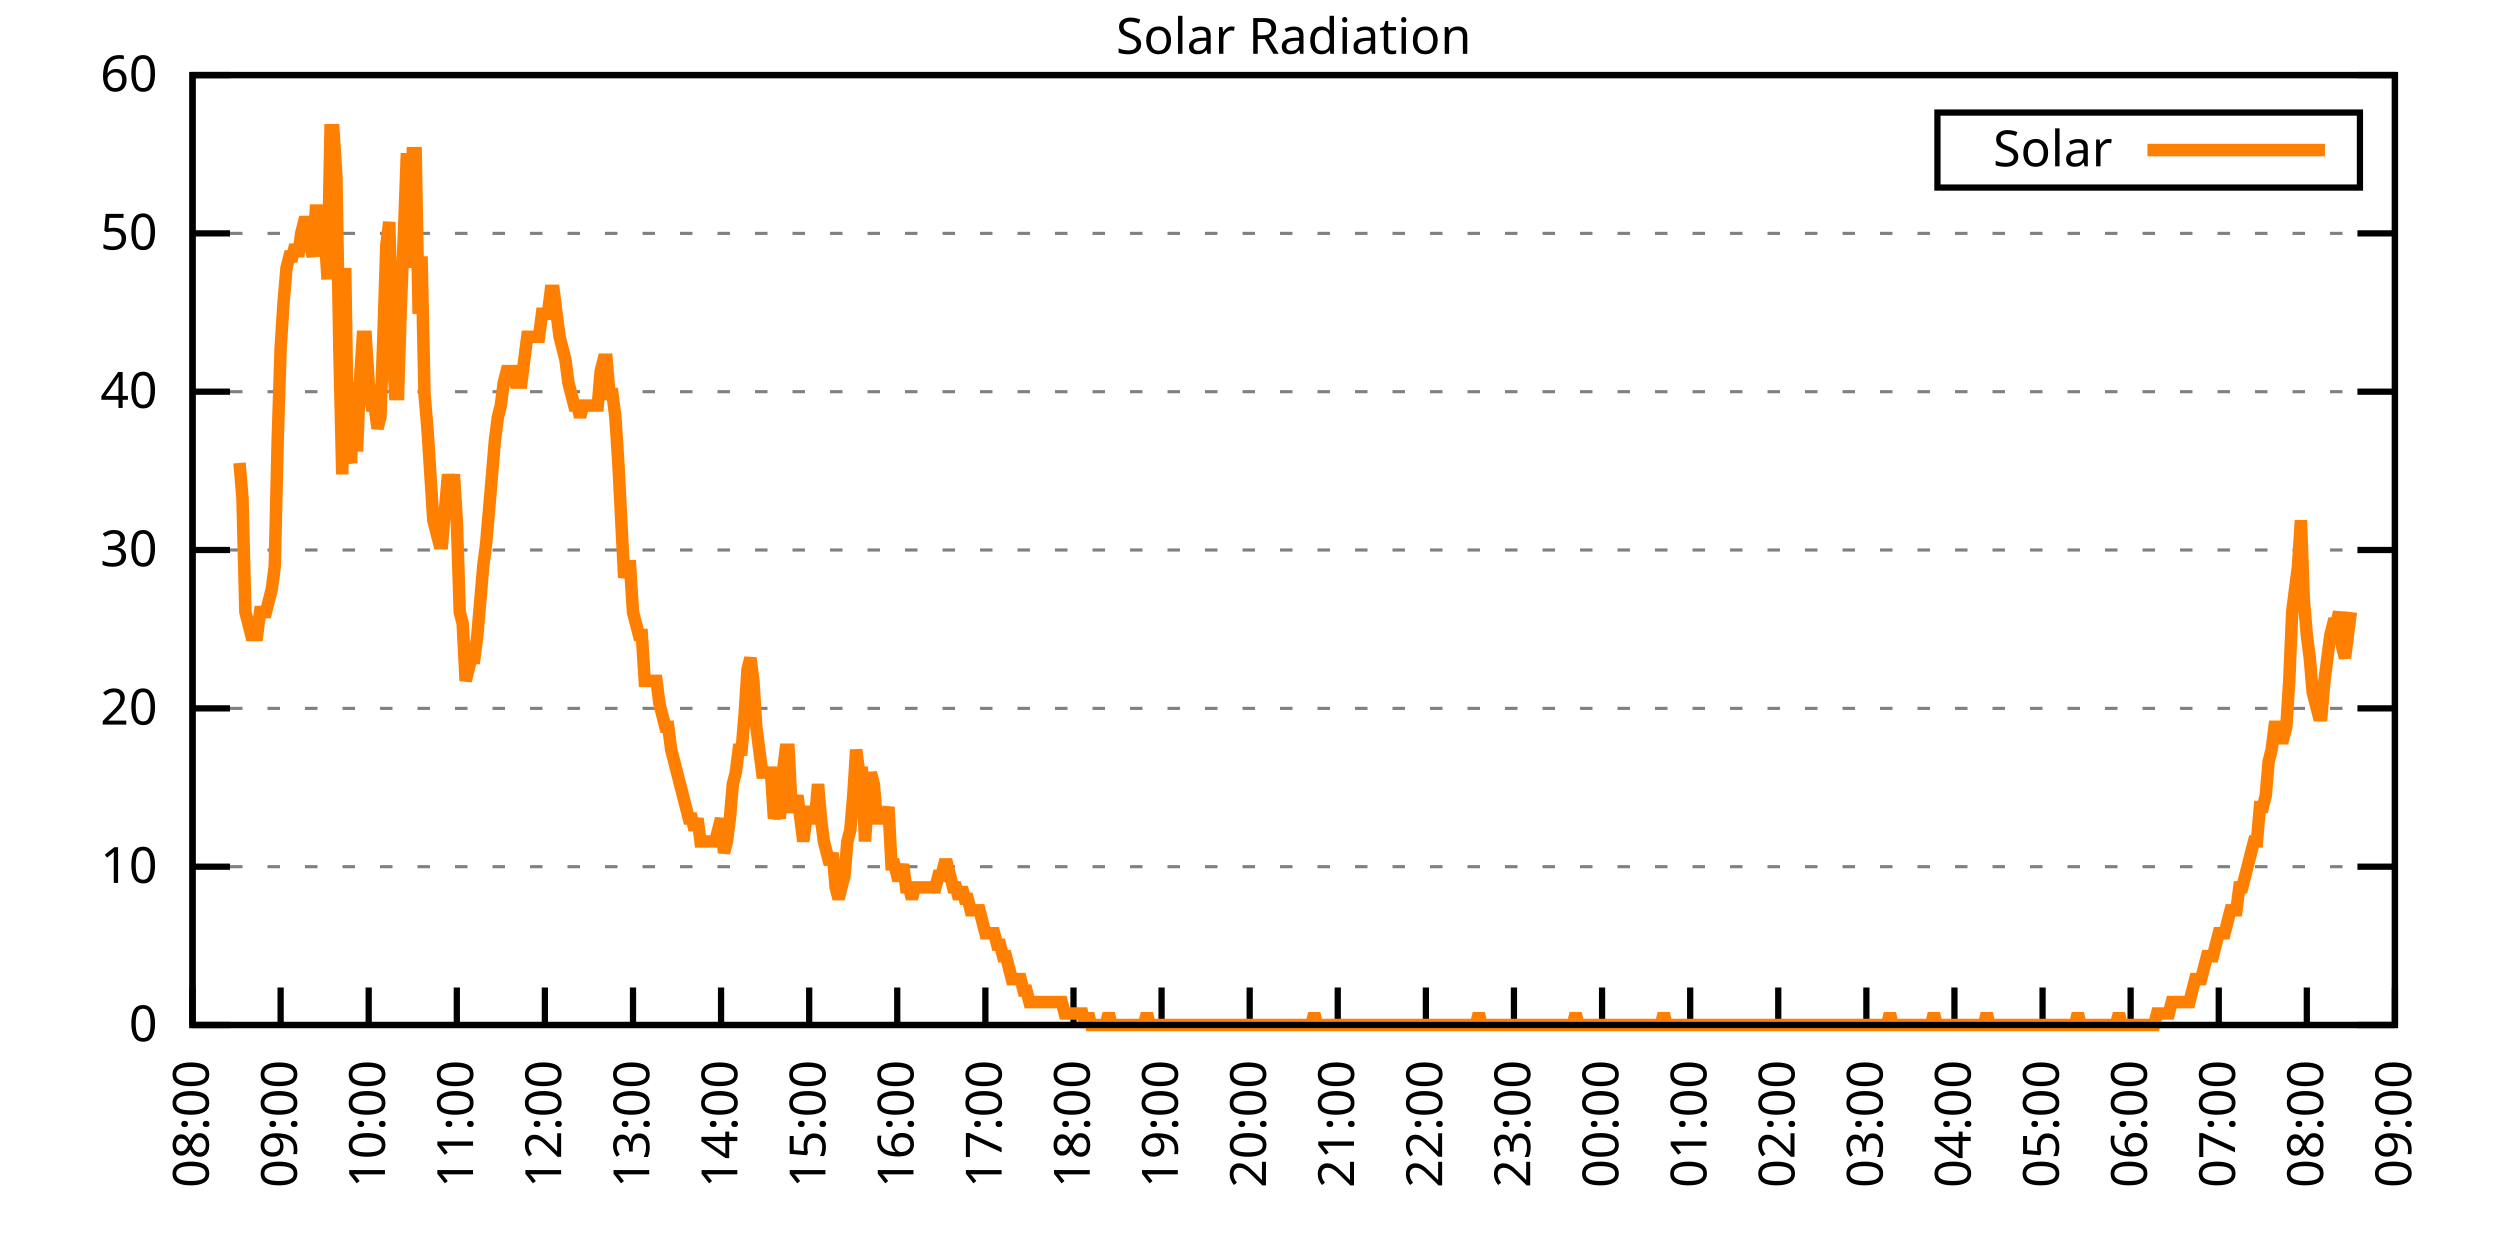
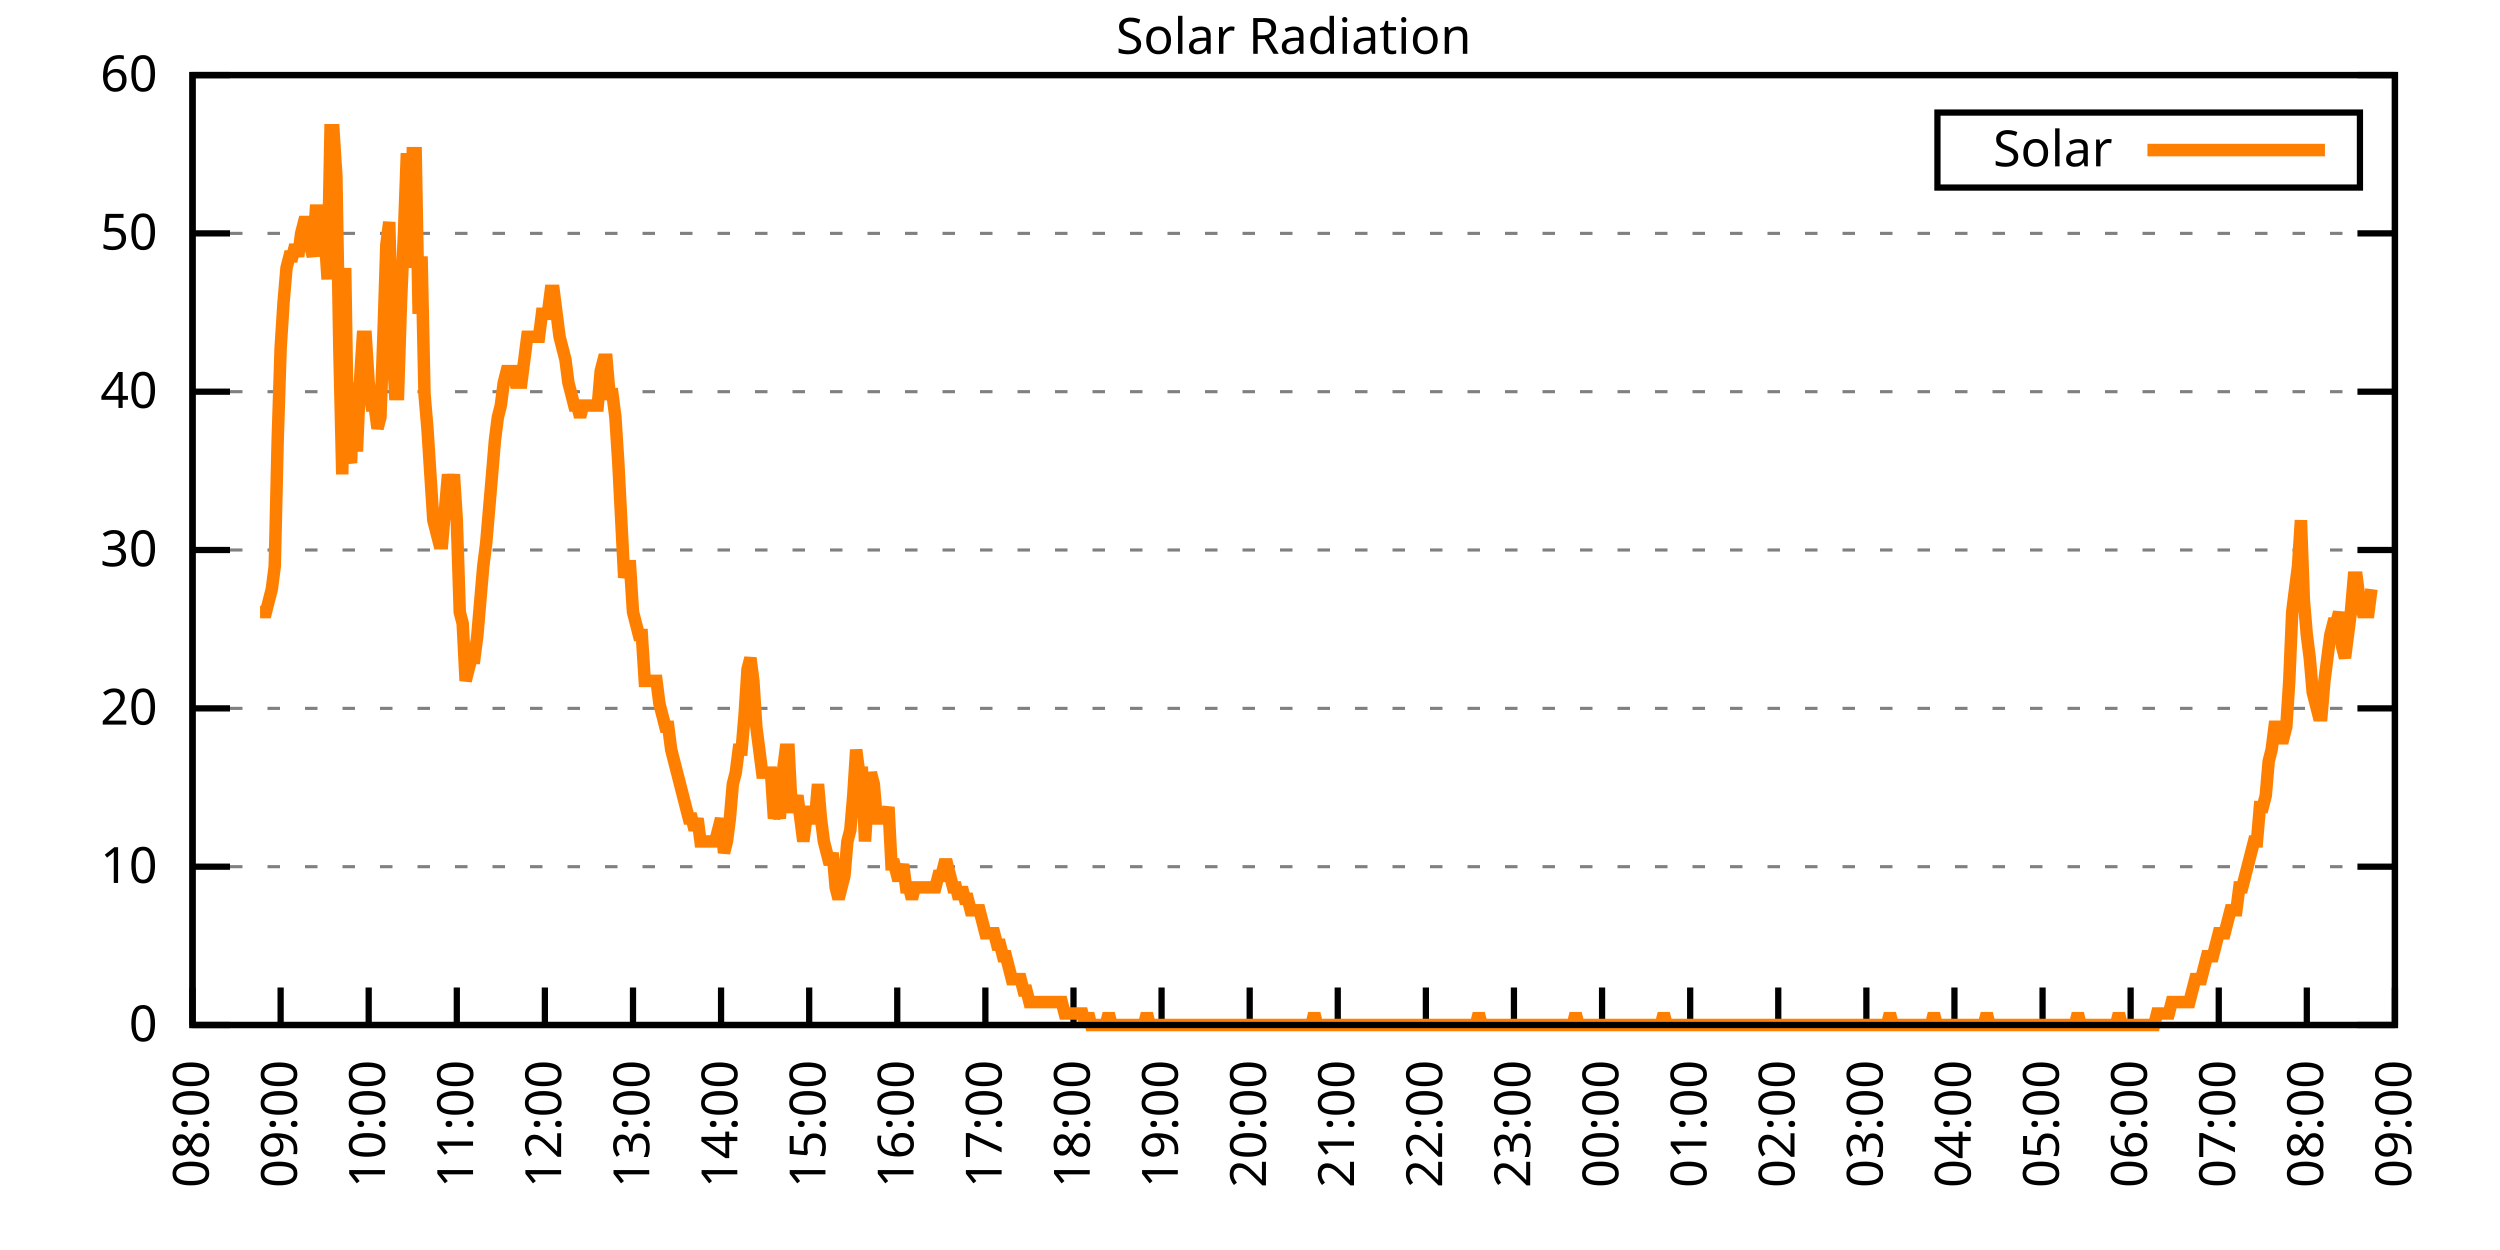
<svg xmlns="http://www.w3.org/2000/svg" xmlns:xlink="http://www.w3.org/1999/xlink" width="400" height="200" viewBox="0 0 400 200">
  <g id="gnuplot_canvas">
    <rect x="0" y="0" width="400" height="200" fill="none" />
    <defs>
      <circle id="gpDot" r="0.5" stroke-width="0.5" stroke="currentColor" />
      <path id="gpPt0" stroke-width="0.333" stroke="currentColor" d="M-1,0 h2 M0,-1 v2" />
      <path id="gpPt1" stroke-width="0.333" stroke="currentColor" d="M-1,-1 L1,1 M1,-1 L-1,1" />
      <path id="gpPt2" stroke-width="0.333" stroke="currentColor" d="M-1,0 L1,0 M0,-1 L0,1 M-1,-1 L1,1 M-1,1 L1,-1" />
      <rect id="gpPt3" stroke-width="0.333" stroke="currentColor" x="-1" y="-1" width="2" height="2" />
      <rect id="gpPt4" stroke-width="0.333" stroke="currentColor" fill="currentColor" x="-1" y="-1" width="2" height="2" />
      <circle id="gpPt5" stroke-width="0.333" stroke="currentColor" cx="0" cy="0" r="1" />
      <use xlink:href="#gpPt5" id="gpPt6" fill="currentColor" stroke="none" />
      <path id="gpPt7" stroke-width="0.333" stroke="currentColor" d="M0,-1.33 L-1.33,0.67 L1.33,0.67 z" />
      <use xlink:href="#gpPt7" id="gpPt8" fill="currentColor" stroke="none" />
      <use xlink:href="#gpPt7" id="gpPt9" stroke="currentColor" transform="rotate(180)" />
      <use xlink:href="#gpPt9" id="gpPt10" fill="currentColor" stroke="none" />
      <use xlink:href="#gpPt3" id="gpPt11" stroke="currentColor" transform="rotate(45)" />
      <use xlink:href="#gpPt11" id="gpPt12" fill="currentColor" stroke="none" />
      <path id="gpPt13" stroke-width="0.333" stroke="currentColor" d="M0,1.330 L1.265,0.411 L0.782,-1.067 L-0.782,-1.076 L-1.265,0.411 z" />
      <use xlink:href="#gpPt13" id="gpPt14" fill="currentColor" stroke="none" />
      <filter id="textbox" filterUnits="objectBoundingBox" x="0" y="0" height="1" width="1">
        <feFlood flood-color="white" flood-opacity="1" result="bgnd" />
        <feComposite in="SourceGraphic" in2="bgnd" operator="atop" />
      </filter>
      <filter id="greybox" filterUnits="objectBoundingBox" x="0" y="0" height="1" width="1">
        <feFlood flood-color="lightgrey" flood-opacity="1" result="grey" />
        <feComposite in="SourceGraphic" in2="grey" operator="atop" />
      </filter>
    </defs>
    <g fill="none" color="white" stroke="currentColor" stroke-width="1.00" stroke-linecap="butt" stroke-linejoin="miter">
</g>
    <g fill="none" color="black" stroke="currentColor" stroke-width="1.00" stroke-linecap="butt" stroke-linejoin="miter">
      <g stroke="none" shape-rendering="crispEdges">
        <polygon fill="rgb(255, 255, 255)" points="30.80,164.00 383.18,164.00 383.18,12.02 30.80,12.02 " />
      </g>
    </g>
    <g fill="none" color="black" stroke="currentColor" stroke-width="1.00" stroke-linecap="butt" stroke-linejoin="miter">
</g>
    <g fill="none" color="black" stroke="black" stroke-width="0.50" stroke-linecap="butt" stroke-linejoin="miter">
</g>
    <g fill="none" color="gray" stroke="currentColor" stroke-width="0.50" stroke-linecap="butt" stroke-linejoin="miter">
      <path stroke="gray" stroke-dasharray="2,4" class="gridline" d="M30.80,164.00 L383.19,164.00  " />
    </g>
    <g fill="none" color="gray" stroke="gray" stroke-width="1.00" stroke-linecap="butt" stroke-linejoin="miter">
</g>
    <g fill="none" color="black" stroke="currentColor" stroke-width="1.00" stroke-linecap="butt" stroke-linejoin="miter">
      <path stroke="black" d="M30.80,164.00 L36.80,164.00 M383.19,164.00 L377.19,164.00  " />
      <g transform="translate(25.20,166.60)" stroke="none" fill="black" font-family="Sans" font-size="8.00" text-anchor="end">
        <text>
          <tspan font-family="Sans"> 0</tspan>
        </text>
      </g>
    </g>
    <g fill="none" color="black" stroke="currentColor" stroke-width="1.00" stroke-linecap="butt" stroke-linejoin="miter">
</g>
    <g fill="none" color="black" stroke="black" stroke-width="0.50" stroke-linecap="butt" stroke-linejoin="miter">
</g>
    <g fill="none" color="gray" stroke="currentColor" stroke-width="0.50" stroke-linecap="butt" stroke-linejoin="miter">
      <path stroke="gray" stroke-dasharray="2,4" class="gridline" d="M30.80,138.67 L383.19,138.67  " />
    </g>
    <g fill="none" color="gray" stroke="gray" stroke-width="1.00" stroke-linecap="butt" stroke-linejoin="miter">
</g>
    <g fill="none" color="black" stroke="currentColor" stroke-width="1.00" stroke-linecap="butt" stroke-linejoin="miter">
      <path stroke="black" d="M30.80,138.67 L36.80,138.67 M383.19,138.67 L377.19,138.67  " />
      <g transform="translate(25.20,141.27)" stroke="none" fill="black" font-family="Sans" font-size="8.00" text-anchor="end">
        <text>
          <tspan font-family="Sans"> 10</tspan>
        </text>
      </g>
    </g>
    <g fill="none" color="black" stroke="currentColor" stroke-width="1.00" stroke-linecap="butt" stroke-linejoin="miter">
</g>
    <g fill="none" color="black" stroke="black" stroke-width="0.50" stroke-linecap="butt" stroke-linejoin="miter">
</g>
    <g fill="none" color="gray" stroke="currentColor" stroke-width="0.50" stroke-linecap="butt" stroke-linejoin="miter">
      <path stroke="gray" stroke-dasharray="2,4" class="gridline" d="M30.80,113.34 L383.19,113.34  " />
    </g>
    <g fill="none" color="gray" stroke="gray" stroke-width="1.00" stroke-linecap="butt" stroke-linejoin="miter">
</g>
    <g fill="none" color="black" stroke="currentColor" stroke-width="1.00" stroke-linecap="butt" stroke-linejoin="miter">
      <path stroke="black" d="M30.80,113.34 L36.80,113.34 M383.19,113.34 L377.19,113.34  " />
      <g transform="translate(25.20,115.94)" stroke="none" fill="black" font-family="Sans" font-size="8.00" text-anchor="end">
        <text>
          <tspan font-family="Sans"> 20</tspan>
        </text>
      </g>
    </g>
    <g fill="none" color="black" stroke="currentColor" stroke-width="1.00" stroke-linecap="butt" stroke-linejoin="miter">
</g>
    <g fill="none" color="black" stroke="black" stroke-width="0.50" stroke-linecap="butt" stroke-linejoin="miter">
</g>
    <g fill="none" color="gray" stroke="currentColor" stroke-width="0.50" stroke-linecap="butt" stroke-linejoin="miter">
      <path stroke="gray" stroke-dasharray="2,4" class="gridline" d="M30.80,88.00 L383.19,88.00  " />
    </g>
    <g fill="none" color="gray" stroke="gray" stroke-width="1.00" stroke-linecap="butt" stroke-linejoin="miter">
</g>
    <g fill="none" color="black" stroke="currentColor" stroke-width="1.00" stroke-linecap="butt" stroke-linejoin="miter">
      <path stroke="black" d="M30.80,88.00 L36.80,88.00 M383.19,88.00 L377.19,88.00  " />
      <g transform="translate(25.20,90.60)" stroke="none" fill="black" font-family="Sans" font-size="8.00" text-anchor="end">
        <text>
          <tspan font-family="Sans"> 30</tspan>
        </text>
      </g>
    </g>
    <g fill="none" color="black" stroke="currentColor" stroke-width="1.00" stroke-linecap="butt" stroke-linejoin="miter">
</g>
    <g fill="none" color="black" stroke="black" stroke-width="0.50" stroke-linecap="butt" stroke-linejoin="miter">
</g>
    <g fill="none" color="gray" stroke="currentColor" stroke-width="0.50" stroke-linecap="butt" stroke-linejoin="miter">
      <path stroke="gray" stroke-dasharray="2,4" class="gridline" d="M30.80,62.67 L383.19,62.67  " />
    </g>
    <g fill="none" color="gray" stroke="gray" stroke-width="1.00" stroke-linecap="butt" stroke-linejoin="miter">
</g>
    <g fill="none" color="black" stroke="currentColor" stroke-width="1.00" stroke-linecap="butt" stroke-linejoin="miter">
      <path stroke="black" d="M30.80,62.67 L36.80,62.67 M383.19,62.67 L377.19,62.67  " />
      <g transform="translate(25.20,65.27)" stroke="none" fill="black" font-family="Sans" font-size="8.00" text-anchor="end">
        <text>
          <tspan font-family="Sans"> 40</tspan>
        </text>
      </g>
    </g>
    <g fill="none" color="black" stroke="currentColor" stroke-width="1.00" stroke-linecap="butt" stroke-linejoin="miter">
</g>
    <g fill="none" color="black" stroke="black" stroke-width="0.50" stroke-linecap="butt" stroke-linejoin="miter">
</g>
    <g fill="none" color="gray" stroke="currentColor" stroke-width="0.50" stroke-linecap="butt" stroke-linejoin="miter">
      <path stroke="gray" stroke-dasharray="2,4" class="gridline" d="M30.80,37.34 L383.19,37.34  " />
    </g>
    <g fill="none" color="gray" stroke="gray" stroke-width="1.00" stroke-linecap="butt" stroke-linejoin="miter">
</g>
    <g fill="none" color="black" stroke="currentColor" stroke-width="1.00" stroke-linecap="butt" stroke-linejoin="miter">
      <path stroke="black" d="M30.80,37.34 L36.80,37.34 M383.19,37.34 L377.19,37.34  " />
      <g transform="translate(25.20,39.94)" stroke="none" fill="black" font-family="Sans" font-size="8.00" text-anchor="end">
        <text>
          <tspan font-family="Sans"> 50</tspan>
        </text>
      </g>
    </g>
    <g fill="none" color="black" stroke="currentColor" stroke-width="1.00" stroke-linecap="butt" stroke-linejoin="miter">
</g>
    <g fill="none" color="black" stroke="black" stroke-width="0.50" stroke-linecap="butt" stroke-linejoin="miter">
</g>
    <g fill="none" color="gray" stroke="currentColor" stroke-width="0.50" stroke-linecap="butt" stroke-linejoin="miter">
      <path stroke="gray" stroke-dasharray="2,4" class="gridline" d="M30.80,12.01 L383.19,12.01  " />
    </g>
    <g fill="none" color="gray" stroke="gray" stroke-width="1.00" stroke-linecap="butt" stroke-linejoin="miter">
</g>
    <g fill="none" color="black" stroke="currentColor" stroke-width="1.00" stroke-linecap="butt" stroke-linejoin="miter">
      <path stroke="black" d="M30.80,12.01 L36.80,12.01 M383.19,12.01 L377.19,12.01  " />
      <g transform="translate(25.20,14.61)" stroke="none" fill="black" font-family="Sans" font-size="8.00" text-anchor="end">
        <text>
          <tspan font-family="Sans"> 60</tspan>
        </text>
      </g>
    </g>
    <g fill="none" color="black" stroke="currentColor" stroke-width="1.00" stroke-linecap="butt" stroke-linejoin="miter">
      <path stroke="black" d="M30.80,164.00 L30.80,158.00  " />
      <g transform="translate(33.40,169.60) rotate(270.00)" stroke="none" fill="black" font-family="Sans" font-size="8.00" text-anchor="end">
        <text>
          <tspan font-family="Sans">08:00</tspan>
        </text>
      </g>
    </g>
    <g fill="none" color="black" stroke="currentColor" stroke-width="1.00" stroke-linecap="butt" stroke-linejoin="miter">
      <path stroke="black" d="M44.90,164.00 L44.90,158.00  " />
      <g transform="translate(47.50,169.60) rotate(270.00)" stroke="none" fill="black" font-family="Sans" font-size="8.00" text-anchor="end">
        <text>
          <tspan font-family="Sans">09:00</tspan>
        </text>
      </g>
    </g>
    <g fill="none" color="black" stroke="currentColor" stroke-width="1.00" stroke-linecap="butt" stroke-linejoin="miter">
      <path stroke="black" d="M58.99,164.00 L58.99,158.00  " />
      <g transform="translate(61.59,169.60) rotate(270.00)" stroke="none" fill="black" font-family="Sans" font-size="8.00" text-anchor="end">
        <text>
          <tspan font-family="Sans">10:00</tspan>
        </text>
      </g>
    </g>
    <g fill="none" color="black" stroke="currentColor" stroke-width="1.00" stroke-linecap="butt" stroke-linejoin="miter">
      <path stroke="black" d="M73.09,164.00 L73.09,158.00  " />
      <g transform="translate(75.69,169.60) rotate(270.00)" stroke="none" fill="black" font-family="Sans" font-size="8.00" text-anchor="end">
        <text>
          <tspan font-family="Sans">11:00</tspan>
        </text>
      </g>
    </g>
    <g fill="none" color="black" stroke="currentColor" stroke-width="1.00" stroke-linecap="butt" stroke-linejoin="miter">
      <path stroke="black" d="M87.18,164.00 L87.18,158.00  " />
      <g transform="translate(89.78,169.60) rotate(270.00)" stroke="none" fill="black" font-family="Sans" font-size="8.00" text-anchor="end">
        <text>
          <tspan font-family="Sans">12:00</tspan>
        </text>
      </g>
    </g>
    <g fill="none" color="black" stroke="currentColor" stroke-width="1.00" stroke-linecap="butt" stroke-linejoin="miter">
      <path stroke="black" d="M101.28,164.00 L101.28,158.00  " />
      <g transform="translate(103.88,169.60) rotate(270.00)" stroke="none" fill="black" font-family="Sans" font-size="8.00" text-anchor="end">
        <text>
          <tspan font-family="Sans">13:00</tspan>
        </text>
      </g>
    </g>
    <g fill="none" color="black" stroke="currentColor" stroke-width="1.00" stroke-linecap="butt" stroke-linejoin="miter">
      <path stroke="black" d="M115.37,164.00 L115.37,158.00  " />
      <g transform="translate(117.97,169.60) rotate(270.00)" stroke="none" fill="black" font-family="Sans" font-size="8.00" text-anchor="end">
        <text>
          <tspan font-family="Sans">14:00</tspan>
        </text>
      </g>
    </g>
    <g fill="none" color="black" stroke="currentColor" stroke-width="1.00" stroke-linecap="butt" stroke-linejoin="miter">
      <path stroke="black" d="M129.47,164.00 L129.47,158.00  " />
      <g transform="translate(132.07,169.60) rotate(270.00)" stroke="none" fill="black" font-family="Sans" font-size="8.00" text-anchor="end">
        <text>
          <tspan font-family="Sans">15:00</tspan>
        </text>
      </g>
    </g>
    <g fill="none" color="black" stroke="currentColor" stroke-width="1.00" stroke-linecap="butt" stroke-linejoin="miter">
      <path stroke="black" d="M143.56,164.00 L143.56,158.00  " />
      <g transform="translate(146.16,169.60) rotate(270.00)" stroke="none" fill="black" font-family="Sans" font-size="8.00" text-anchor="end">
        <text>
          <tspan font-family="Sans">16:00</tspan>
        </text>
      </g>
    </g>
    <g fill="none" color="black" stroke="currentColor" stroke-width="1.00" stroke-linecap="butt" stroke-linejoin="miter">
      <path stroke="black" d="M157.66,164.00 L157.66,158.00  " />
      <g transform="translate(160.26,169.60) rotate(270.00)" stroke="none" fill="black" font-family="Sans" font-size="8.00" text-anchor="end">
        <text>
          <tspan font-family="Sans">17:00</tspan>
        </text>
      </g>
    </g>
    <g fill="none" color="black" stroke="currentColor" stroke-width="1.00" stroke-linecap="butt" stroke-linejoin="miter">
      <path stroke="black" d="M171.76,164.00 L171.76,158.00  " />
      <g transform="translate(174.36,169.60) rotate(270.00)" stroke="none" fill="black" font-family="Sans" font-size="8.00" text-anchor="end">
        <text>
          <tspan font-family="Sans">18:00</tspan>
        </text>
      </g>
    </g>
    <g fill="none" color="black" stroke="currentColor" stroke-width="1.00" stroke-linecap="butt" stroke-linejoin="miter">
      <path stroke="black" d="M185.85,164.00 L185.85,158.00  " />
      <g transform="translate(188.45,169.60) rotate(270.00)" stroke="none" fill="black" font-family="Sans" font-size="8.00" text-anchor="end">
        <text>
          <tspan font-family="Sans">19:00</tspan>
        </text>
      </g>
    </g>
    <g fill="none" color="black" stroke="currentColor" stroke-width="1.00" stroke-linecap="butt" stroke-linejoin="miter">
      <path stroke="black" d="M199.95,164.00 L199.95,158.00  " />
      <g transform="translate(202.55,169.60) rotate(270.00)" stroke="none" fill="black" font-family="Sans" font-size="8.00" text-anchor="end">
        <text>
          <tspan font-family="Sans">20:00</tspan>
        </text>
      </g>
    </g>
    <g fill="none" color="black" stroke="currentColor" stroke-width="1.00" stroke-linecap="butt" stroke-linejoin="miter">
      <path stroke="black" d="M214.04,164.00 L214.04,158.00  " />
      <g transform="translate(216.64,169.60) rotate(270.00)" stroke="none" fill="black" font-family="Sans" font-size="8.00" text-anchor="end">
        <text>
          <tspan font-family="Sans">21:00</tspan>
        </text>
      </g>
    </g>
    <g fill="none" color="black" stroke="currentColor" stroke-width="1.00" stroke-linecap="butt" stroke-linejoin="miter">
      <path stroke="black" d="M228.14,164.00 L228.14,158.00  " />
      <g transform="translate(230.74,169.60) rotate(270.00)" stroke="none" fill="black" font-family="Sans" font-size="8.00" text-anchor="end">
        <text>
          <tspan font-family="Sans">22:00</tspan>
        </text>
      </g>
    </g>
    <g fill="none" color="black" stroke="currentColor" stroke-width="1.00" stroke-linecap="butt" stroke-linejoin="miter">
      <path stroke="black" d="M242.23,164.00 L242.23,158.00  " />
      <g transform="translate(244.83,169.60) rotate(270.00)" stroke="none" fill="black" font-family="Sans" font-size="8.00" text-anchor="end">
        <text>
          <tspan font-family="Sans">23:00</tspan>
        </text>
      </g>
    </g>
    <g fill="none" color="black" stroke="currentColor" stroke-width="1.00" stroke-linecap="butt" stroke-linejoin="miter">
      <path stroke="black" d="M256.33,164.00 L256.33,158.00  " />
      <g transform="translate(258.93,169.60) rotate(270.00)" stroke="none" fill="black" font-family="Sans" font-size="8.00" text-anchor="end">
        <text>
          <tspan font-family="Sans">00:00</tspan>
        </text>
      </g>
    </g>
    <g fill="none" color="black" stroke="currentColor" stroke-width="1.00" stroke-linecap="butt" stroke-linejoin="miter">
      <path stroke="black" d="M270.43,164.00 L270.43,158.00  " />
      <g transform="translate(273.03,169.60) rotate(270.00)" stroke="none" fill="black" font-family="Sans" font-size="8.00" text-anchor="end">
        <text>
          <tspan font-family="Sans">01:00</tspan>
        </text>
      </g>
    </g>
    <g fill="none" color="black" stroke="currentColor" stroke-width="1.00" stroke-linecap="butt" stroke-linejoin="miter">
      <path stroke="black" d="M284.52,164.00 L284.52,158.00  " />
      <g transform="translate(287.12,169.60) rotate(270.00)" stroke="none" fill="black" font-family="Sans" font-size="8.00" text-anchor="end">
        <text>
          <tspan font-family="Sans">02:00</tspan>
        </text>
      </g>
    </g>
    <g fill="none" color="black" stroke="currentColor" stroke-width="1.00" stroke-linecap="butt" stroke-linejoin="miter">
      <path stroke="black" d="M298.62,164.00 L298.62,158.00  " />
      <g transform="translate(301.22,169.60) rotate(270.00)" stroke="none" fill="black" font-family="Sans" font-size="8.00" text-anchor="end">
        <text>
          <tspan font-family="Sans">03:00</tspan>
        </text>
      </g>
    </g>
    <g fill="none" color="black" stroke="currentColor" stroke-width="1.00" stroke-linecap="butt" stroke-linejoin="miter">
      <path stroke="black" d="M312.71,164.00 L312.71,158.00  " />
      <g transform="translate(315.31,169.60) rotate(270.00)" stroke="none" fill="black" font-family="Sans" font-size="8.00" text-anchor="end">
        <text>
          <tspan font-family="Sans">04:00</tspan>
        </text>
      </g>
    </g>
    <g fill="none" color="black" stroke="currentColor" stroke-width="1.00" stroke-linecap="butt" stroke-linejoin="miter">
      <path stroke="black" d="M326.81,164.00 L326.81,158.00  " />
      <g transform="translate(329.41,169.60) rotate(270.00)" stroke="none" fill="black" font-family="Sans" font-size="8.00" text-anchor="end">
        <text>
          <tspan font-family="Sans">05:00</tspan>
        </text>
      </g>
    </g>
    <g fill="none" color="black" stroke="currentColor" stroke-width="1.00" stroke-linecap="butt" stroke-linejoin="miter">
      <path stroke="black" d="M340.90,164.00 L340.90,158.00  " />
      <g transform="translate(343.50,169.60) rotate(270.00)" stroke="none" fill="black" font-family="Sans" font-size="8.00" text-anchor="end">
        <text>
          <tspan font-family="Sans">06:00</tspan>
        </text>
      </g>
    </g>
    <g fill="none" color="black" stroke="currentColor" stroke-width="1.00" stroke-linecap="butt" stroke-linejoin="miter">
      <path stroke="black" d="M355.00,164.00 L355.00,158.00  " />
      <g transform="translate(357.60,169.60) rotate(270.00)" stroke="none" fill="black" font-family="Sans" font-size="8.00" text-anchor="end">
        <text>
          <tspan font-family="Sans">07:00</tspan>
        </text>
      </g>
    </g>
    <g fill="none" color="black" stroke="currentColor" stroke-width="1.00" stroke-linecap="butt" stroke-linejoin="miter">
      <path stroke="black" d="M369.09,164.00 L369.09,158.00  " />
      <g transform="translate(371.69,169.60) rotate(270.00)" stroke="none" fill="black" font-family="Sans" font-size="8.00" text-anchor="end">
        <text>
          <tspan font-family="Sans">08:00</tspan>
        </text>
      </g>
    </g>
    <g fill="none" color="black" stroke="currentColor" stroke-width="1.00" stroke-linecap="butt" stroke-linejoin="miter">
      <path stroke="black" d="M383.19,164.00 L383.19,158.00  " />
      <g transform="translate(385.79,169.60) rotate(270.00)" stroke="none" fill="black" font-family="Sans" font-size="8.00" text-anchor="end">
        <text>
          <tspan font-family="Sans">09:00</tspan>
        </text>
      </g>
    </g>
    <g fill="none" color="black" stroke="currentColor" stroke-width="1.00" stroke-linecap="butt" stroke-linejoin="miter">
</g>
    <g fill="none" color="black" stroke="currentColor" stroke-width="1.00" stroke-linecap="butt" stroke-linejoin="miter">
      <path stroke="black" d="M30.80,12.01 L30.80,164.00 L383.19,164.00 L383.19,12.01 L30.80,12.01 Z  " />
    </g>
    <g fill="none" color="black" stroke="currentColor" stroke-width="1.00" stroke-linecap="butt" stroke-linejoin="miter">
</g>
    <g fill="none" color="black" stroke="currentColor" stroke-width="1.00" stroke-linecap="butt" stroke-linejoin="miter">
      <path stroke="black" d="M309.99,30.01 L309.99,18.01 L377.59,18.01 L377.59,30.01 L309.99,30.01 Z  " />
    </g>
    <g id="Solar_Radiation_plot_1">
      <g fill="none" color="white" stroke="black" stroke-width="2.00" stroke-linecap="butt" stroke-linejoin="miter">
</g>
      <g fill="none" color="black" stroke="currentColor" stroke-width="2.00" stroke-linecap="butt" stroke-linejoin="miter">
        <g transform="translate(337.99,26.61)" stroke="none" fill="black" font-family="Sans" font-size="8.00" text-anchor="end">
          <text>
            <tspan font-family="Sans">Solar</tspan>
          </text>
        </g>
      </g>
      <g fill="none" color="black" stroke="currentColor" stroke-width="2.00" stroke-linecap="butt" stroke-linejoin="miter">
-         <path stroke="rgb(255, 127,   0)" d="M343.59,24.01 L371.99,24.01 M38.32,74.07 L38.79,79.57 L39.26,97.93 L39.73,99.76 L40.20,101.60 L40.67,101.60   L41.14,101.60 L41.61,97.93 L42.08,97.93 L42.55,97.93 L43.02,96.09 L43.49,94.26 L43.96,90.59 L44.43,70.40   L44.90,55.71 L45.37,48.37 L45.84,42.87 L46.31,41.03 L46.78,41.03 L47.24,39.19 L47.71,41.03 L48.18,37.36   L48.65,35.52 L49.12,35.52 L49.59,39.19 L50.06,41.03 L50.53,33.69 L51.00,33.69 L51.47,41.03 L51.94,37.36   L52.41,44.70 L52.88,20.84 L53.35,20.84 L53.82,28.18 L54.29,55.71 L54.76,75.90 L55.23,42.87 L55.70,72.23   L56.17,74.07 L56.64,61.22 L57.11,72.23 L57.58,61.22 L58.05,53.88 L58.52,53.88 L58.99,61.22 L59.46,64.89   L59.93,64.89 L60.40,68.56 L60.87,66.73 L61.34,53.88 L61.81,39.19 L62.28,35.52 L62.75,53.88 L63.22,63.05   L63.69,63.05 L64.16,48.37 L64.63,37.36 L65.10,24.51 L65.57,42.87 L66.04,24.51 L66.51,24.51 L66.98,50.21   L67.45,41.03 L67.92,63.05 L68.39,68.56 L68.86,75.90 L69.33,83.24 L69.80,85.08 L70.27,86.91 L70.74,86.91   L71.21,81.41 L71.68,75.90 L72.15,79.57 L72.62,75.90 L73.09,83.24 L73.56,97.93 L74.03,99.76 L74.50,108.94   L74.97,107.10 L75.44,105.27 L75.91,105.27 L76.38,101.60 L76.85,96.09 L77.32,90.59 L77.79,86.91 L78.26,81.41   L78.73,75.90 L79.19,70.40 L79.66,66.73 L80.13,64.89 L80.60,61.22 L81.07,59.38 L81.54,59.38 L82.01,59.38   L82.48,61.22 L82.95,61.22 L83.42,61.22 L83.89,57.55 L84.36,53.88 L84.83,53.88 L85.30,53.88 L85.77,53.88   L86.24,53.88 L86.71,50.21 L87.18,50.21 L87.65,50.21 L88.12,46.54 L88.59,46.54 L89.06,50.21 L89.53,53.88   L90.00,55.71 L90.47,57.55 L90.94,61.22 L91.41,63.05 L91.88,64.89 L92.35,64.89 L92.82,66.73 L93.29,64.89   L93.76,64.89 L94.23,64.89 L94.70,64.89 L95.17,64.89 L95.64,64.89 L96.11,59.38 L96.58,57.55 L97.05,57.55   L97.52,63.05 L97.99,63.05 L98.46,66.73 L98.93,74.07 L99.40,83.24 L99.87,92.42 L100.34,90.59 L100.81,90.59   L101.28,97.93 L101.75,99.76 L102.22,101.60 L102.69,101.60 L103.16,108.94 L103.63,108.94 L104.10,108.94 L104.57,108.94   L105.04,108.94 L105.51,112.61 L105.98,114.44 L106.45,116.28 L106.92,116.28 L107.39,119.95 L107.86,121.79 L108.33,123.62   L108.80,125.46 L109.27,127.29 L109.74,129.13 L110.21,130.96 L110.68,130.96 L111.14,132.80 L111.61,130.96 L112.08,134.63   L112.55,134.63 L113.02,134.63 L113.49,134.63 L113.96,134.63 L114.43,134.63 L114.90,132.80 L115.37,130.96 L115.84,136.47   L116.31,134.63 L116.78,130.96 L117.25,125.46 L117.72,123.62 L118.19,119.95 L118.66,119.95 L119.13,114.44 L119.60,107.10   L120.07,105.27 L120.54,108.94 L121.01,116.28 L121.48,119.95 L121.95,123.62 L122.42,123.62 L122.89,123.62 L123.36,123.62   L123.83,130.96 L124.30,129.13 L124.77,130.96 L125.24,123.62 L125.71,119.95 L126.18,119.95 L126.65,129.13 L127.12,129.13   L127.59,127.29 L128.06,130.96 L128.53,134.63 L129.00,130.96 L129.47,129.13 L129.94,130.96 L130.41,130.96 L130.88,125.46   L131.35,130.96 L131.82,134.63 L132.29,136.47 L132.76,138.30 L133.23,136.47 L133.70,141.98 L134.17,143.81 L134.64,141.98   L135.11,140.14 L135.58,134.63 L136.05,132.80 L136.52,127.29 L136.99,119.95 L137.46,123.62 L137.93,123.62 L138.40,134.63   L138.87,127.29 L139.34,123.62 L139.81,125.46 L140.28,130.96 L140.75,130.96 L141.22,130.96 L141.69,130.96 L142.16,129.13   L142.63,138.30 L143.09,138.30 L143.56,140.14 L144.03,140.14 L144.50,138.30 L144.97,141.98 L145.44,141.98 L145.91,143.81   L146.38,141.98 L146.85,141.98 L147.32,141.98 L147.79,141.98 L148.26,141.98 L148.73,141.98 L149.20,141.98 L149.67,141.98   L150.14,140.14 L150.61,140.14 L151.08,138.30 L151.55,138.30 L152.02,140.14 L152.49,141.98 L152.96,141.98 L153.43,143.81   L153.90,141.98 L154.37,143.81 L154.84,143.81 L155.31,145.65 L155.78,145.65 L156.25,145.65 L156.72,145.65 L157.19,147.48   L157.66,149.32 L158.13,149.32 L158.60,149.32 L159.07,149.32 L159.54,151.15 L160.01,151.15 L160.48,152.99 L160.95,152.99   L161.42,154.82 L161.89,156.66 L162.36,156.66 L162.83,156.66 L163.30,156.66 L163.77,158.49 L164.24,158.49 L164.71,160.33   L165.18,160.33 L165.65,160.33 L166.12,160.33 L166.59,160.33 L167.06,160.33 L167.53,160.33 L168.00,160.33 L168.47,160.33   L168.94,160.33 L169.41,160.33 L169.88,160.33 L170.35,162.16 L170.82,162.16 L171.29,162.16 L171.76,162.16 L172.23,162.16   L172.70,162.16 L173.17,162.16 L173.64,164.00 L174.11,162.16 L174.58,164.00 L175.04,164.00 L175.51,164.00 L175.98,164.00   L176.45,164.00 L176.92,164.00 L177.39,162.16 L177.86,164.00 L178.33,164.00 L178.80,164.00 L179.27,164.00 L179.74,164.00   L180.21,164.00 L180.68,164.00 L181.15,164.00 L181.62,164.00 L182.09,164.00 L182.56,164.00 L183.03,164.00 L183.50,162.16   L183.97,164.00 L184.44,164.00 L184.91,164.00 L185.38,164.00 L185.85,164.00 L186.32,164.00 L186.79,164.00 L187.26,164.00   L187.73,164.00 L188.20,164.00 L188.67,164.00 L189.14,164.00 L189.61,164.00 L190.08,164.00 L190.55,164.00 L191.02,164.00   L191.49,164.00 L191.96,164.00 L192.43,164.00 L192.90,164.00 L193.37,164.00 L193.84,164.00 L194.31,164.00 L194.78,164.00   L195.25,164.00 L195.72,164.00 L196.19,164.00 L196.66,164.00 L197.13,164.00 L197.60,164.00 L198.07,164.00 L198.54,164.00   L199.01,164.00 L199.48,164.00 L199.95,164.00 L200.42,164.00 L200.89,164.00 L201.36,164.00 L201.83,164.00 L202.30,164.00   L202.77,164.00 L203.24,164.00 L203.71,164.00 L204.18,164.00 L204.65,164.00 L205.12,164.00 L205.59,164.00 L206.06,164.00   L206.53,164.00 L207.00,164.00 L207.46,164.00 L207.93,164.00 L208.40,164.00 L208.87,164.00 L209.34,164.00 L209.81,164.00   L210.28,162.16 L210.75,164.00 L211.22,164.00 L211.69,164.00 L212.16,164.00 L212.63,164.00 L213.10,164.00 L213.57,164.00   L214.04,164.00 L214.51,164.00 L214.98,164.00 L215.45,164.00 L215.92,164.00 L216.39,164.00 L216.86,164.00 L217.33,164.00   L217.80,164.00 L218.27,164.00 L218.74,164.00 L219.21,164.00 L219.68,164.00 L220.15,164.00 L220.62,164.00 L221.09,164.00   L221.56,164.00 L222.03,164.00 L222.50,164.00 L222.97,164.00 L223.44,164.00 L223.91,164.00 L224.38,164.00 L224.85,164.00   L225.32,164.00 L225.79,164.00 L226.26,164.00 L226.73,164.00 L227.20,164.00 L227.67,164.00 L228.14,164.00 L228.61,164.00   L229.08,164.00 L229.55,164.00 L230.02,164.00 L230.49,164.00 L230.96,164.00 L231.43,164.00 L231.90,164.00 L232.37,164.00   L232.84,164.00 L233.31,164.00 L233.78,164.00 L234.25,164.00 L234.72,164.00 L235.19,164.00 L235.66,164.00 L236.13,164.00   L236.60,162.16 L237.07,164.00 L237.54,164.00 L238.01,164.00 L238.48,164.00 L238.95,164.00 L239.41,164.00 L239.88,164.00   L240.35,164.00 L240.82,164.00 L241.29,164.00 L241.76,164.00 L242.23,164.00 L242.70,164.00 L243.17,164.00 L243.64,164.00   L244.11,164.00 L244.58,164.00 L245.05,164.00 L245.52,164.00 L245.99,164.00 L246.46,164.00 L246.93,164.00 L247.40,164.00   L247.87,164.00 L248.34,164.00 L248.81,164.00 L249.28,164.00 L249.75,164.00 L250.22,164.00 L250.69,164.00 L251.16,164.00   L251.63,164.00 L252.10,162.16 L252.57,164.00 L253.04,164.00 L253.51,164.00 L253.98,164.00 L254.45,164.00 L254.92,164.00   L255.39,164.00 L255.86,164.00 L256.33,164.00 L256.80,164.00 L257.27,164.00 L257.74,164.00 L258.21,164.00 L258.68,164.00   L259.15,164.00 L259.62,164.00 L260.09,164.00 L260.56,164.00 L261.03,164.00 L261.50,164.00 L261.97,164.00 L262.44,164.00   L262.91,164.00 L263.38,164.00 L263.85,164.00 L264.32,164.00 L264.79,164.00 L265.26,164.00 L265.73,164.00 L266.20,162.16   L266.67,164.00 L267.14,164.00 L267.61,164.00 L268.08,164.00 L268.55,164.00 L269.02,164.00 L269.49,164.00 L269.96,164.00   L270.43,164.00 L270.90,164.00 L271.36,164.00 L271.83,164.00 L272.30,164.00 L272.77,164.00 L273.24,164.00 L273.71,164.00   L274.18,164.00 L274.65,164.00 L275.12,164.00 L275.59,164.00 L276.06,164.00 L276.53,164.00 L277.00,164.00 L277.47,164.00   L277.94,164.00 L278.41,164.00 L278.88,164.00 L279.35,164.00 L279.82,164.00 L280.29,164.00 L280.76,164.00 L281.23,164.00   L281.70,164.00 L282.17,164.00 L282.64,164.00 L283.11,164.00 L283.58,164.00 L284.05,164.00 L284.52,164.00 L284.99,164.00   L285.46,164.00 L285.93,164.00 L286.40,164.00 L286.87,164.00 L287.34,164.00 L287.81,164.00 L288.28,164.00 L288.75,164.00   L289.22,164.00 L289.69,164.00 L290.16,164.00 L290.63,164.00 L291.10,164.00 L291.57,164.00 L292.04,164.00 L292.51,164.00   L292.98,164.00 L293.45,164.00 L293.92,164.00 L294.39,164.00 L294.86,164.00 L295.33,164.00 L295.80,164.00 L296.27,164.00   L296.74,164.00 L297.21,164.00 L297.68,164.00 L298.15,164.00 L298.62,164.00 L299.09,164.00 L299.56,164.00 L300.03,164.00   L300.50,164.00 L300.97,164.00 L301.44,164.00 L301.91,164.00 L302.38,162.16 L302.85,164.00 L303.31,164.00 L303.78,164.00   L304.25,164.00 L304.72,164.00 L305.19,164.00 L305.66,164.00 L306.13,164.00 L306.60,164.00 L307.07,164.00 L307.54,164.00   L308.01,164.00 L308.48,164.00 L308.95,164.00 L309.42,162.16 L309.89,164.00 L310.36,164.00 L310.83,164.00 L311.30,164.00   L311.77,164.00 L312.24,164.00 L312.71,164.00 L313.18,164.00 L313.65,164.00 L314.12,164.00 L314.59,164.00 L315.06,164.00   L315.53,164.00 L316.00,164.00 L316.47,164.00 L316.94,164.00 L317.41,164.00 L317.88,162.16 L318.35,164.00 L318.82,164.00   L319.29,164.00 L319.76,164.00 L320.23,164.00 L320.70,164.00 L321.17,164.00 L321.64,164.00 L322.11,164.00 L322.58,164.00   L323.05,164.00 L323.52,164.00 L323.99,164.00 L324.46,164.00 L324.93,164.00 L325.40,164.00 L325.87,164.00 L326.34,164.00   L326.81,164.00 L327.28,164.00 L327.75,164.00 L328.22,164.00 L328.69,164.00 L329.16,164.00 L329.63,164.00 L330.10,164.00   L330.57,164.00 L331.04,164.00 L331.51,164.00 L331.98,164.00 L332.45,162.16 L332.92,164.00 L333.39,164.00 L333.86,164.00   L334.33,164.00 L334.80,164.00 L335.26,164.00 L335.73,164.00 L336.20,164.00 L336.67,164.00 L337.14,164.00 L337.61,164.00   L338.08,164.00 L338.55,164.00 L339.02,162.16 L339.49,164.00 L339.96,164.00 L340.43,164.00 L340.90,164.00 L341.37,164.00   L341.84,164.00 L342.31,164.00 L342.78,164.00 L343.25,164.00 L343.72,164.00 L344.19,164.00 L344.66,164.00 L345.13,162.16   L345.60,162.16 L346.07,162.16 L346.54,162.16 L347.01,162.16 L347.48,160.33 L347.95,160.33 L348.42,160.33 L348.89,160.33   L349.36,160.33 L349.83,160.33 L350.30,160.33 L350.77,158.49 L351.24,156.66 L351.71,156.66 L352.18,156.66 L352.65,154.82   L353.12,152.99 L353.59,152.99 L354.06,152.99 L354.53,151.15 L355.00,149.32 L355.47,149.32 L355.94,149.32 L356.41,147.48   L356.88,145.65 L357.35,145.65 L357.82,145.65 L358.29,141.98 L358.76,141.98 L359.23,140.14 L359.70,138.30 L360.17,136.47   L360.64,134.63 L361.11,134.63 L361.58,129.13 L362.05,129.13 L362.52,127.29 L362.99,121.79 L363.46,119.95 L363.93,116.28   L364.40,116.28 L364.87,118.12 L365.34,118.12 L365.81,116.28 L366.28,108.94 L366.75,97.93 L367.21,94.26 L367.68,90.59   L368.15,83.24 L368.62,96.09 L369.09,101.60 L369.56,105.27 L370.03,110.77 L370.50,112.61 L370.97,114.44 L371.44,114.44   L371.91,108.94 L372.38,105.27 L372.85,101.60 L373.32,99.76 L373.79,99.76 L374.26,97.93 L374.73,103.43 L375.20,105.27   L375.67,101.60 L376.14,97.93  " />
+         <path stroke="rgb(255, 127,   0)" d="M343.59,24.01 L371.99,24.01 M41.61,97.93 L42.08,97.93 L42.55,97.93 L43.02,96.09 L43.49,94.26 L43.96,90.59   L44.43,70.40 L44.90,55.71 L45.37,48.37 L45.84,42.87 L46.31,41.03 L46.78,41.03 L47.24,39.19 L47.71,41.03   L48.18,37.36 L48.65,35.52 L49.12,35.52 L49.59,39.19 L50.06,41.03 L50.53,33.69 L51.00,33.69 L51.47,41.03   L51.94,37.36 L52.41,44.70 L52.88,20.84 L53.35,20.84 L53.82,28.18 L54.29,55.71 L54.76,75.90 L55.23,42.87   L55.70,72.23 L56.17,74.07 L56.64,61.22 L57.11,72.23 L57.58,61.22 L58.05,53.88 L58.52,53.88 L58.99,61.22   L59.46,64.89 L59.93,64.89 L60.40,68.56 L60.87,66.73 L61.34,53.88 L61.81,39.19 L62.28,35.52 L62.75,53.88   L63.22,63.05 L63.69,63.05 L64.16,48.37 L64.63,37.36 L65.10,24.51 L65.57,42.87 L66.04,24.51 L66.51,24.51   L66.98,50.21 L67.45,41.03 L67.92,63.05 L68.39,68.56 L68.86,75.90 L69.33,83.24 L69.80,85.08 L70.27,86.91   L70.74,86.91 L71.21,81.41 L71.68,75.90 L72.15,79.57 L72.62,75.90 L73.09,83.24 L73.56,97.93 L74.03,99.76   L74.50,108.94 L74.97,107.10 L75.44,105.27 L75.91,105.27 L76.38,101.60 L76.85,96.09 L77.32,90.59 L77.79,86.91   L78.26,81.41 L78.73,75.90 L79.19,70.40 L79.66,66.73 L80.13,64.89 L80.60,61.22 L81.07,59.38 L81.54,59.38   L82.01,59.38 L82.48,61.22 L82.95,61.22 L83.42,61.22 L83.89,57.55 L84.36,53.88 L84.83,53.88 L85.30,53.88   L85.77,53.88 L86.24,53.88 L86.71,50.21 L87.18,50.21 L87.65,50.21 L88.12,46.54 L88.59,46.54 L89.06,50.21   L89.53,53.88 L90.00,55.71 L90.47,57.55 L90.94,61.22 L91.41,63.05 L91.88,64.89 L92.35,64.89 L92.82,66.73   L93.29,64.89 L93.76,64.89 L94.23,64.89 L94.70,64.89 L95.17,64.89 L95.64,64.89 L96.11,59.38 L96.58,57.55   L97.05,57.55 L97.52,63.05 L97.99,63.05 L98.46,66.73 L98.93,74.07 L99.40,83.24 L99.87,92.42 L100.34,90.59   L100.81,90.59 L101.28,97.93 L101.75,99.76 L102.22,101.60 L102.69,101.60 L103.16,108.94 L103.63,108.94 L104.10,108.94   L104.57,108.94 L105.04,108.94 L105.51,112.61 L105.98,114.44 L106.45,116.28 L106.92,116.28 L107.39,119.95 L107.86,121.79   L108.33,123.62 L108.80,125.46 L109.27,127.29 L109.74,129.13 L110.21,130.96 L110.68,130.96 L111.14,132.80 L111.61,130.96   L112.08,134.63 L112.55,134.63 L113.02,134.63 L113.49,134.63 L113.96,134.63 L114.43,134.63 L114.90,132.80 L115.37,130.96   L115.84,136.47 L116.31,134.63 L116.78,130.96 L117.25,125.46 L117.72,123.62 L118.19,119.95 L118.66,119.95 L119.13,114.44   L119.60,107.10 L120.07,105.27 L120.54,108.94 L121.01,116.28 L121.48,119.95 L121.95,123.62 L122.42,123.62 L122.89,123.62   L123.36,123.62 L123.83,130.96 L124.30,129.13 L124.77,130.96 L125.24,123.62 L125.71,119.95 L126.18,119.95 L126.65,129.13   L127.12,129.13 L127.59,127.29 L128.06,130.96 L128.53,134.63 L129.00,130.96 L129.47,129.13 L129.94,130.96 L130.41,130.96   L130.88,125.46 L131.35,130.96 L131.82,134.63 L132.29,136.47 L132.76,138.30 L133.23,136.47 L133.70,141.98 L134.17,143.81   L134.64,141.98 L135.11,140.14 L135.58,134.63 L136.05,132.80 L136.52,127.29 L136.99,119.95 L137.46,123.62 L137.93,123.62   L138.40,134.63 L138.87,127.29 L139.34,123.62 L139.81,125.46 L140.28,130.96 L140.75,130.96 L141.22,130.96 L141.69,130.96   L142.16,129.13 L142.63,138.30 L143.09,138.30 L143.56,140.14 L144.03,140.14 L144.50,138.30 L144.97,141.98 L145.44,141.98   L145.91,143.81 L146.38,141.98 L146.85,141.98 L147.32,141.98 L147.79,141.98 L148.26,141.98 L148.73,141.98 L149.20,141.98   L149.67,141.98 L150.14,140.14 L150.61,140.14 L151.08,138.30 L151.55,138.30 L152.02,140.14 L152.49,141.98 L152.96,141.98   L153.43,143.81 L153.90,141.98 L154.37,143.81 L154.84,143.81 L155.31,145.65 L155.78,145.65 L156.25,145.65 L156.72,145.65   L157.19,147.48 L157.66,149.32 L158.13,149.32 L158.60,149.32 L159.07,149.32 L159.54,151.15 L160.01,151.15 L160.48,152.99   L160.95,152.99 L161.42,154.82 L161.89,156.66 L162.36,156.66 L162.83,156.66 L163.30,156.66 L163.77,158.49 L164.24,158.49   L164.71,160.33 L165.18,160.33 L165.65,160.33 L166.12,160.33 L166.59,160.33 L167.06,160.33 L167.53,160.33 L168.00,160.33   L168.47,160.33 L168.94,160.33 L169.41,160.33 L169.88,160.33 L170.35,162.16 L170.82,162.16 L171.29,162.16 L171.76,162.16   L172.23,162.16 L172.70,162.16 L173.17,162.16 L173.64,164.00 L174.11,162.16 L174.58,164.00 L175.04,164.00 L175.51,164.00   L175.98,164.00 L176.45,164.00 L176.92,164.00 L177.39,162.16 L177.86,164.00 L178.33,164.00 L178.80,164.00 L179.27,164.00   L179.74,164.00 L180.21,164.00 L180.68,164.00 L181.15,164.00 L181.62,164.00 L182.09,164.00 L182.56,164.00 L183.03,164.00   L183.50,162.16 L183.97,164.00 L184.44,164.00 L184.91,164.00 L185.38,164.00 L185.85,164.00 L186.32,164.00 L186.79,164.00   L187.26,164.00 L187.73,164.00 L188.20,164.00 L188.67,164.00 L189.14,164.00 L189.61,164.00 L190.08,164.00 L190.55,164.00   L191.02,164.00 L191.49,164.00 L191.96,164.00 L192.43,164.00 L192.90,164.00 L193.37,164.00 L193.84,164.00 L194.31,164.00   L194.78,164.00 L195.25,164.00 L195.72,164.00 L196.19,164.00 L196.66,164.00 L197.13,164.00 L197.60,164.00 L198.07,164.00   L198.54,164.00 L199.01,164.00 L199.48,164.00 L199.95,164.00 L200.42,164.00 L200.89,164.00 L201.36,164.00 L201.83,164.00   L202.30,164.00 L202.77,164.00 L203.24,164.00 L203.71,164.00 L204.18,164.00 L204.65,164.00 L205.12,164.00 L205.59,164.00   L206.06,164.00 L206.53,164.00 L207.00,164.00 L207.46,164.00 L207.93,164.00 L208.40,164.00 L208.87,164.00 L209.34,164.00   L209.81,164.00 L210.28,162.16 L210.75,164.00 L211.22,164.00 L211.69,164.00 L212.16,164.00 L212.63,164.00 L213.10,164.00   L213.57,164.00 L214.04,164.00 L214.51,164.00 L214.98,164.00 L215.45,164.00 L215.92,164.00 L216.39,164.00 L216.86,164.00   L217.33,164.00 L217.80,164.00 L218.27,164.00 L218.74,164.00 L219.21,164.00 L219.68,164.00 L220.15,164.00 L220.62,164.00   L221.09,164.00 L221.56,164.00 L222.03,164.00 L222.50,164.00 L222.97,164.00 L223.44,164.00 L223.91,164.00 L224.38,164.00   L224.85,164.00 L225.32,164.00 L225.79,164.00 L226.26,164.00 L226.73,164.00 L227.20,164.00 L227.67,164.00 L228.14,164.00   L228.61,164.00 L229.08,164.00 L229.55,164.00 L230.02,164.00 L230.49,164.00 L230.96,164.00 L231.43,164.00 L231.90,164.00   L232.37,164.00 L232.84,164.00 L233.31,164.00 L233.78,164.00 L234.25,164.00 L234.72,164.00 L235.19,164.00 L235.66,164.00   L236.13,164.00 L236.60,162.16 L237.07,164.00 L237.54,164.00 L238.01,164.00 L238.48,164.00 L238.95,164.00 L239.41,164.00   L239.88,164.00 L240.35,164.00 L240.82,164.00 L241.29,164.00 L241.76,164.00 L242.23,164.00 L242.70,164.00 L243.17,164.00   L243.64,164.00 L244.11,164.00 L244.58,164.00 L245.05,164.00 L245.52,164.00 L245.99,164.00 L246.46,164.00 L246.93,164.00   L247.40,164.00 L247.87,164.00 L248.34,164.00 L248.81,164.00 L249.28,164.00 L249.75,164.00 L250.22,164.00 L250.69,164.00   L251.16,164.00 L251.63,164.00 L252.10,162.16 L252.57,164.00 L253.04,164.00 L253.51,164.00 L253.98,164.00 L254.45,164.00   L254.92,164.00 L255.39,164.00 L255.86,164.00 L256.33,164.00 L256.80,164.00 L257.27,164.00 L257.74,164.00 L258.21,164.00   L258.68,164.00 L259.15,164.00 L259.62,164.00 L260.09,164.00 L260.56,164.00 L261.03,164.00 L261.50,164.00 L261.97,164.00   L262.44,164.00 L262.91,164.00 L263.38,164.00 L263.85,164.00 L264.32,164.00 L264.79,164.00 L265.26,164.00 L265.73,164.00   L266.20,162.16 L266.67,164.00 L267.14,164.00 L267.61,164.00 L268.08,164.00 L268.55,164.00 L269.02,164.00 L269.49,164.00   L269.96,164.00 L270.43,164.00 L270.90,164.00 L271.36,164.00 L271.83,164.00 L272.30,164.00 L272.77,164.00 L273.24,164.00   L273.71,164.00 L274.18,164.00 L274.65,164.00 L275.12,164.00 L275.59,164.00 L276.06,164.00 L276.53,164.00 L277.00,164.00   L277.47,164.00 L277.94,164.00 L278.41,164.00 L278.88,164.00 L279.35,164.00 L279.82,164.00 L280.29,164.00 L280.76,164.00   L281.23,164.00 L281.70,164.00 L282.17,164.00 L282.64,164.00 L283.11,164.00 L283.58,164.00 L284.05,164.00 L284.52,164.00   L284.99,164.00 L285.46,164.00 L285.93,164.00 L286.40,164.00 L286.87,164.00 L287.34,164.00 L287.81,164.00 L288.28,164.00   L288.75,164.00 L289.22,164.00 L289.69,164.00 L290.16,164.00 L290.63,164.00 L291.10,164.00 L291.57,164.00 L292.04,164.00   L292.51,164.00 L292.98,164.00 L293.45,164.00 L293.92,164.00 L294.39,164.00 L294.86,164.00 L295.33,164.00 L295.80,164.00   L296.27,164.00 L296.74,164.00 L297.21,164.00 L297.68,164.00 L298.15,164.00 L298.62,164.00 L299.09,164.00 L299.56,164.00   L300.03,164.00 L300.50,164.00 L300.97,164.00 L301.44,164.00 L301.91,164.00 L302.38,162.16 L302.85,164.00 L303.31,164.00   L303.78,164.00 L304.25,164.00 L304.72,164.00 L305.19,164.00 L305.66,164.00 L306.13,164.00 L306.60,164.00 L307.07,164.00   L307.54,164.00 L308.01,164.00 L308.48,164.00 L308.95,164.00 L309.42,162.16 L309.89,164.00 L310.36,164.00 L310.83,164.00   L311.30,164.00 L311.77,164.00 L312.24,164.00 L312.71,164.00 L313.18,164.00 L313.65,164.00 L314.12,164.00 L314.59,164.00   L315.06,164.00 L315.53,164.00 L316.00,164.00 L316.47,164.00 L316.94,164.00 L317.41,164.00 L317.88,162.16 L318.35,164.00   L318.82,164.00 L319.29,164.00 L319.76,164.00 L320.23,164.00 L320.70,164.00 L321.17,164.00 L321.64,164.00 L322.11,164.00   L322.58,164.00 L323.05,164.00 L323.52,164.00 L323.99,164.00 L324.46,164.00 L324.93,164.00 L325.40,164.00 L325.87,164.00   L326.34,164.00 L326.81,164.00 L327.28,164.00 L327.75,164.00 L328.22,164.00 L328.69,164.00 L329.16,164.00 L329.63,164.00   L330.10,164.00 L330.57,164.00 L331.04,164.00 L331.51,164.00 L331.98,164.00 L332.45,162.16 L332.92,164.00 L333.39,164.00   L333.86,164.00 L334.33,164.00 L334.80,164.00 L335.26,164.00 L335.73,164.00 L336.20,164.00 L336.67,164.00 L337.14,164.00   L337.61,164.00 L338.08,164.00 L338.55,164.00 L339.02,162.16 L339.49,164.00 L339.96,164.00 L340.43,164.00 L340.90,164.00   L341.37,164.00 L341.84,164.00 L342.31,164.00 L342.78,164.00 L343.25,164.00 L343.72,164.00 L344.19,164.00 L344.66,164.00   L345.13,162.16 L345.60,162.16 L346.07,162.16 L346.54,162.16 L347.01,162.16 L347.48,160.33 L347.95,160.33 L348.42,160.33   L348.89,160.33 L349.36,160.33 L349.83,160.33 L350.30,160.33 L350.77,158.49 L351.24,156.66 L351.71,156.66 L352.18,156.66   L352.65,154.82 L353.12,152.99 L353.59,152.99 L354.06,152.99 L354.53,151.15 L355.00,149.32 L355.47,149.32 L355.94,149.32   L356.41,147.48 L356.88,145.65 L357.35,145.65 L357.82,145.65 L358.29,141.98 L358.76,141.98 L359.23,140.14 L359.70,138.30   L360.17,136.47 L360.64,134.63 L361.11,134.63 L361.58,129.13 L362.05,129.13 L362.52,127.29 L362.99,121.79 L363.46,119.95   L363.93,116.28 L364.40,116.28 L364.87,118.12 L365.34,118.12 L365.81,116.28 L366.28,108.94 L366.75,97.93 L367.21,94.26   L367.68,90.59 L368.15,83.24 L368.62,96.09 L369.09,101.60 L369.56,105.27 L370.03,110.77 L370.50,112.61 L370.97,114.44   L371.44,114.44 L371.91,108.94 L372.38,105.27 L372.85,101.60 L373.32,99.76 L373.79,99.76 L374.26,97.93 L374.73,103.43   L375.20,105.27 L375.67,101.60 L376.14,97.93 L376.61,92.42 L377.08,92.42 L377.55,96.09 L378.02,97.93 L378.49,97.93   L378.96,97.93 L379.43,94.26  " />
      </g>
    </g>
    <g fill="none" color="black" stroke="currentColor" stroke-width="2.00" stroke-linecap="butt" stroke-linejoin="miter">
</g>
    <g fill="none" color="black" stroke="black" stroke-width="1.00" stroke-linecap="butt" stroke-linejoin="miter">
</g>
    <g fill="none" color="black" stroke="currentColor" stroke-width="1.00" stroke-linecap="butt" stroke-linejoin="miter">
      <path stroke="black" d="M30.80,12.01 L30.80,164.00 L383.19,164.00 L383.19,12.01 L30.80,12.01 Z  " />
      <g transform="translate(6.80,88.01) rotate(270.00)" stroke="none" fill="black" font-family="Sans" font-size="8.00" text-anchor="middle">
        <text />
      </g>
    </g>
    <g fill="none" color="black" stroke="currentColor" stroke-width="1.00" stroke-linecap="butt" stroke-linejoin="miter">
</g>
    <g fill="none" color="black" stroke="currentColor" stroke-width="1.00" stroke-linecap="butt" stroke-linejoin="miter">
      <g transform="translate(206.99,8.61)" stroke="none" fill="black" font-family="Sans" font-size="8.00" text-anchor="middle">
        <text>
          <tspan font-family="Sans">Solar Radiation</tspan>
        </text>
      </g>
    </g>
    <g fill="none" color="black" stroke="currentColor" stroke-width="1.00" stroke-linecap="butt" stroke-linejoin="miter">
</g>
  </g>
</svg>
